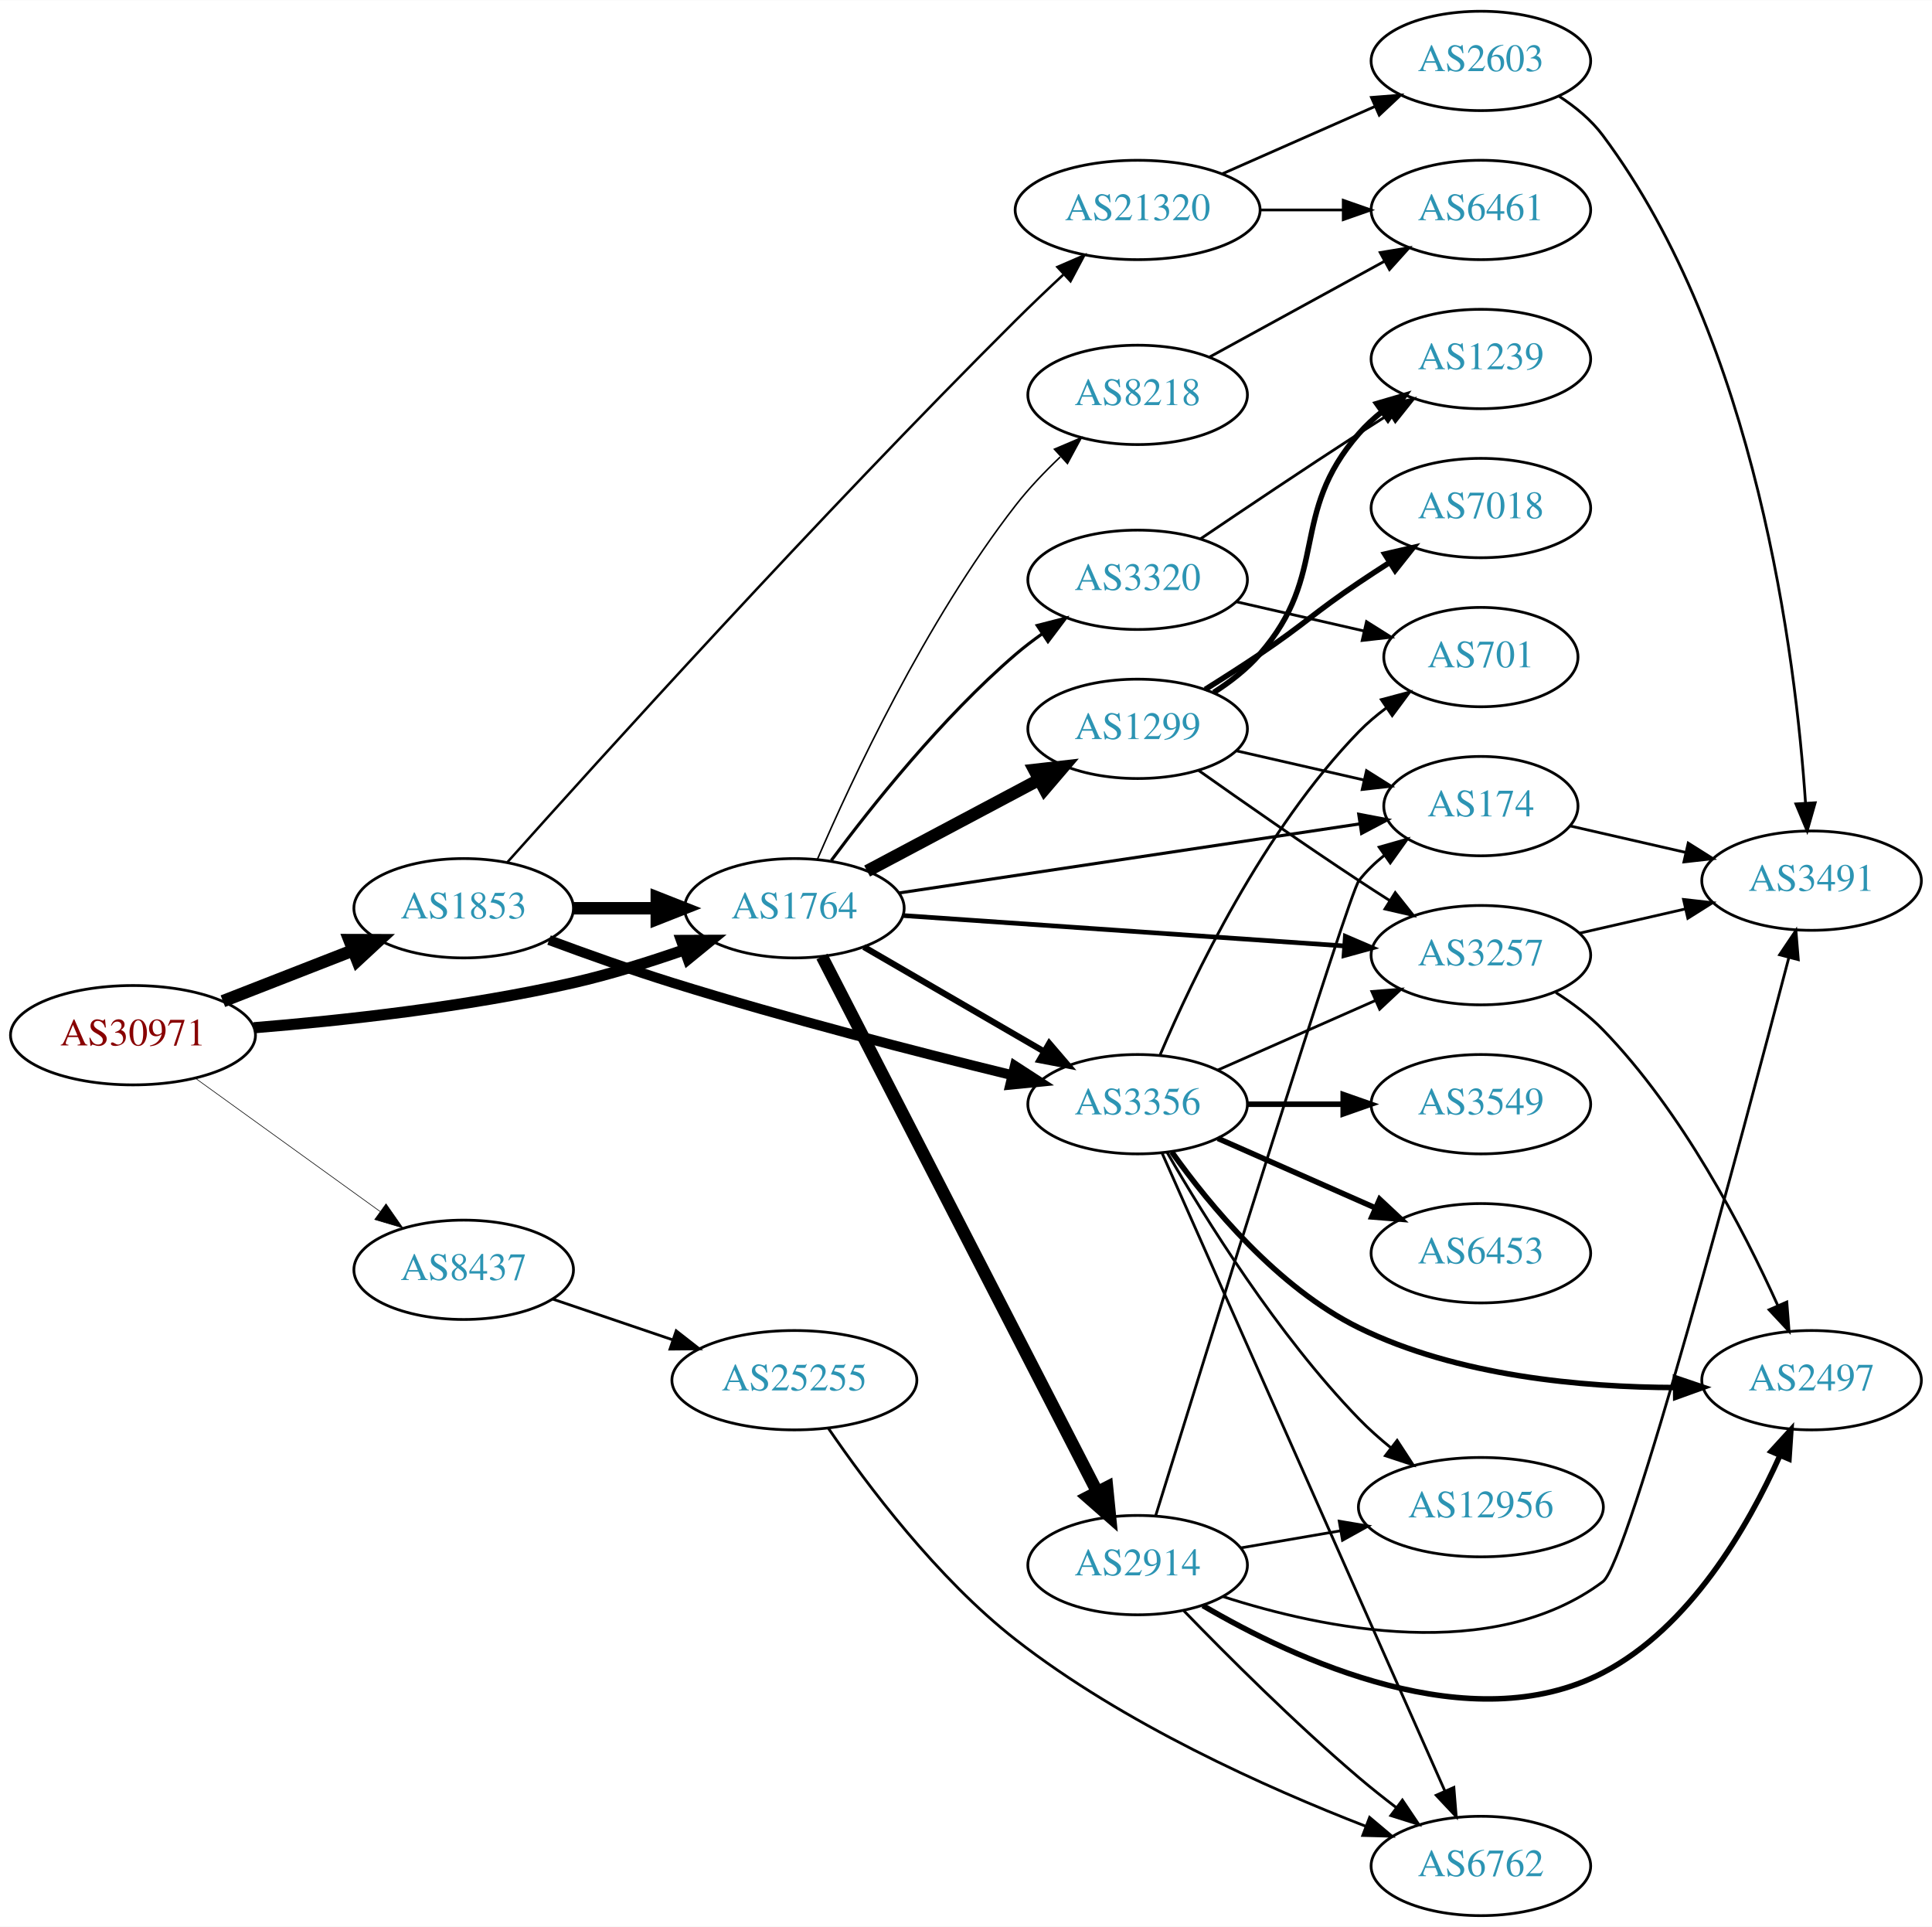
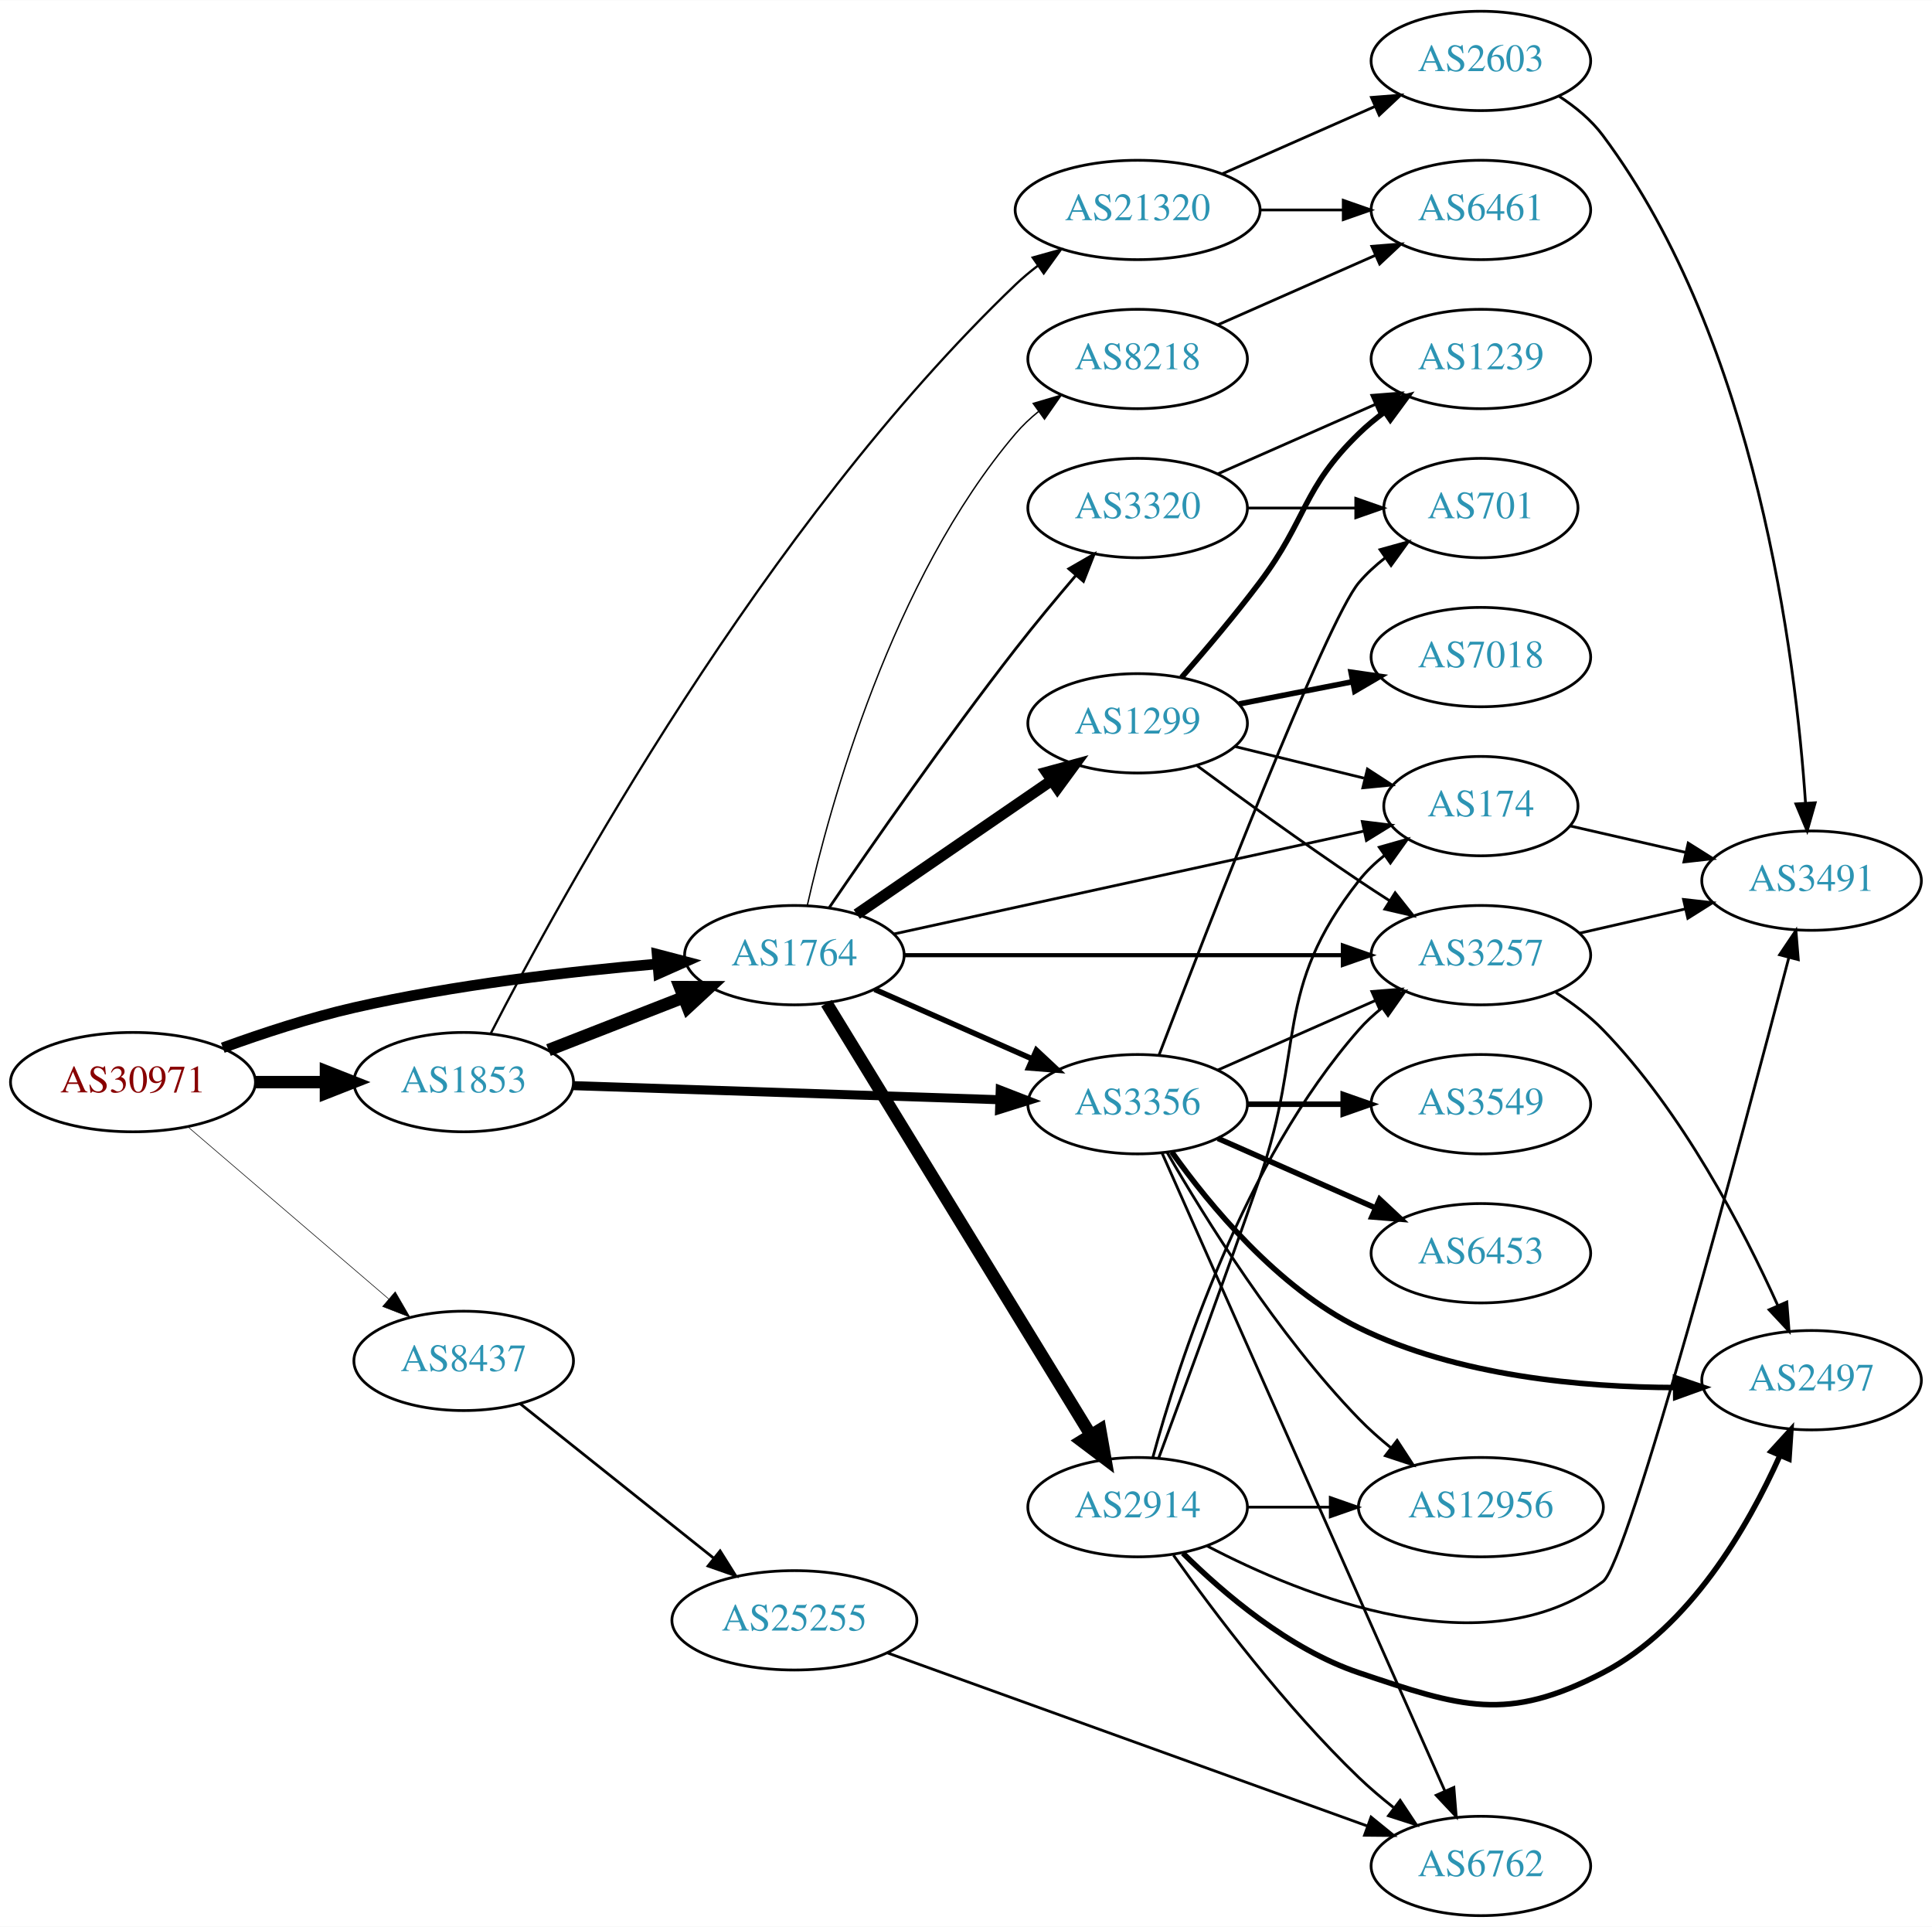
<svg xmlns="http://www.w3.org/2000/svg" xmlns:xlink="http://www.w3.org/1999/xlink" width="700pt" height="698pt" viewBox="0.00 0.00 700.15 698.00">
  <g id="graph0" class="graph" transform="scale(1 1) rotate(0) translate(4 694)">
    <polygon fill="white" stroke="none" points="-4,4 -4,-694 696.155,-694 696.155,4 -4,4" />
    <g id="node1" class="node">
      <g id="a_node1">
        <a xlink:href="/asn/30971" xlink:title="AS30971 ~ Jakob-Haringer-Strasse 8 [AT]">
-           <ellipse fill="#ffffff" stroke="black" cx="44.196" cy="-319" rx="44.393" ry="18" />
-           <text text-anchor="middle" x="44.196" y="-315.3" font-family="Times,serif" font-size="14.00" fill="#880000">AS30971</text>
+           <ellipse fill="#ffffff" stroke="black" cx="44.196" cy="-302" rx="44.393" ry="18" />
+           <text text-anchor="middle" x="44.196" y="-298.3" font-family="Times,serif" font-size="14.00" fill="#880000">AS30971</text>
        </a>
      </g>
    </g>
    <g id="node2" class="node">
      <g id="a_node2">
        <a xlink:href="/asn/1764" xlink:title="AS1764 ~ NEXTLAYER-AS [AT]">
-           <ellipse fill="#ffffff" stroke="black" cx="283.881" cy="-365" rx="39.794" ry="18" />
-           <text text-anchor="middle" x="283.881" y="-361.3" font-family="Times,serif" font-size="14.00" fill="#2c94b3">AS1764</text>
+           <ellipse fill="#ffffff" stroke="black" cx="283.881" cy="-348" rx="39.794" ry="18" />
+           <text text-anchor="middle" x="283.881" y="-344.3" font-family="Times,serif" font-size="14.00" fill="#2c94b3">AS1764</text>
        </a>
      </g>
    </g>
    <g id="edge1" class="edge">
-       <path fill="none" stroke="black" stroke-width="4.05" d="M87.989,-321.694C120.121,-324.302 165.046,-329.199 203.685,-338 216.985,-341.029 231.183,-345.469 243.831,-349.876" />
-       <polygon fill="black" stroke="black" stroke-width="4.05" points="242.986,-353.338 253.595,-353.377 245.377,-346.666 242.986,-353.338" />
+       <path fill="none" stroke="black" stroke-width="3.857" d="M76.741,-314.45C91.081,-319.667 108.387,-325.355 124.392,-329 160.685,-337.266 202.523,-342.089 234.097,-344.805" />
+       <polygon fill="black" stroke="black" stroke-width="3.857" points="234.136,-348.32 244.389,-345.648 234.707,-341.344 234.136,-348.32" />
    </g>
    <g id="node3" class="node">
      <g id="a_node3">
        <a xlink:href="/asn/1853" xlink:title="AS1853 ~ ACOnet Backbone [AT]">
-           <ellipse fill="#ffffff" stroke="black" cx="164.039" cy="-365" rx="39.794" ry="18" />
-           <text text-anchor="middle" x="164.039" y="-361.3" font-family="Times,serif" font-size="14.00" fill="#2c94b3">AS1853</text>
+           <ellipse fill="#ffffff" stroke="black" cx="164.039" cy="-302" rx="39.794" ry="18" />
+           <text text-anchor="middle" x="164.039" y="-298.3" font-family="Times,serif" font-size="14.00" fill="#2c94b3">AS1853</text>
        </a>
      </g>
    </g>
    <g id="edge2" class="edge">
-       <path fill="none" stroke="black" stroke-width="4.5" d="M76.776,-331.327C91.205,-336.96 108.444,-343.689 123.706,-349.646" />
-       <polygon fill="black" stroke="black" stroke-width="4.5" points="122.652,-353.462 133.399,-353.43 125.516,-346.126 122.652,-353.462" />
+       <path fill="none" stroke="black" stroke-width="4.5" d="M88.407,-302C96.72,-302 105.482,-302 113.965,-302" />
+       <polygon fill="black" stroke="black" stroke-width="4.5" points="114.123,-305.938 124.123,-302 114.123,-298.063 114.123,-305.938" />
    </g>
    <g id="node4" class="node">
      <g id="a_node4">
        <a xlink:href="/asn/8437" xlink:title="AS8437 ~ Hutchison Drei Austria GmbH [AT]">
-           <ellipse fill="#ffffff" stroke="black" cx="164.039" cy="-234" rx="39.794" ry="18" />
-           <text text-anchor="middle" x="164.039" y="-230.3" font-family="Times,serif" font-size="14.00" fill="#2c94b3">AS8437</text>
+           <ellipse fill="#ffffff" stroke="black" cx="164.039" cy="-201" rx="39.794" ry="18" />
+           <text text-anchor="middle" x="164.039" y="-197.3" font-family="Times,serif" font-size="14.00" fill="#2c94b3">AS8437</text>
        </a>
      </g>
    </g>
    <g id="edge3" class="edge">
-       <path fill="none" stroke="black" stroke-width="0.225" d="M66.81,-303.41C85.615,-289.846 113.032,-270.07 133.795,-255.094" />
-       <polygon fill="black" stroke="black" stroke-width="0.225" points="135.895,-257.894 141.958,-249.205 131.8,-252.217 135.895,-257.894" />
+       <path fill="none" stroke="black" stroke-width="0.214" d="M64.129,-285.773C83.831,-268.887 114.826,-242.322 136.864,-223.434" />
+       <polygon fill="black" stroke="black" stroke-width="0.214" points="139.226,-226.019 144.541,-216.854 134.67,-220.704 139.226,-226.019" />
    </g>
    <g id="node5" class="node">
      <g id="a_node5">
-         <a xlink:href="/asn/8218" xlink:title="AS8218 ~ legacy Neotelecoms [FR]">
-           <ellipse fill="#ffffff" stroke="black" cx="408.273" cy="-551" rx="39.794" ry="18" />
-           <text text-anchor="middle" x="408.273" y="-547.3" font-family="Times,serif" font-size="14.00" fill="#2c94b3">AS8218</text>
+         <a xlink:href="/asn/2914" xlink:title="AS2914 ~ NTT America, Inc. [US]">
+           <ellipse fill="#ffffff" stroke="black" cx="408.273" cy="-148" rx="39.794" ry="18" />
+           <text text-anchor="middle" x="408.273" y="-144.3" font-family="Times,serif" font-size="14.00" fill="#2c94b3">AS2914</text>
        </a>
      </g>
    </g>
    <g id="edge4" class="edge">
-       <path fill="none" stroke="black" stroke-width="0.562" d="M292.226,-382.74C304.566,-411.385 331.352,-468.87 364.077,-511 368.819,-517.104 374.529,-523.093 380.221,-528.501" />
-       <polygon fill="black" stroke="black" stroke-width="0.562" points="378.128,-531.329 387.879,-535.473 382.841,-526.153 378.128,-531.329" />
+       <path fill="none" stroke="black" stroke-width="4.5" d="M295.529,-330.601C317.048,-295.436 365.826,-215.729 391.224,-174.226" />
+       <polygon fill="black" stroke="black" stroke-width="4.5" points="394.702,-176.086 396.563,-165.501 387.985,-171.975 394.702,-176.086" />
    </g>
    <g id="node6" class="node">
      <g id="a_node6">
+         <a xlink:href="/asn/3257" xlink:title="AS3257 ~ GTT [DE]">
+           <ellipse fill="#ffffff" stroke="black" cx="532.666" cy="-348" rx="39.794" ry="18" />
+           <text text-anchor="middle" x="532.666" y="-344.3" font-family="Times,serif" font-size="14.00" fill="#2c94b3">AS3257</text>
+         </a>
+       </g>
+     </g>
+     <g id="edge5" class="edge">
+       <path fill="none" stroke="black" stroke-width="1.5" d="M323.713,-348C366.619,-348 435.807,-348 482.473,-348" />
+       <polygon fill="black" stroke="black" stroke-width="1.5" points="482.653,-351.5 492.653,-348 482.653,-344.5 482.653,-351.5" />
+     </g>
+     <g id="node7" class="node">
+       <g id="a_node7">
+         <a xlink:href="/asn/3320" xlink:title="AS3320 ~ DTAG [DE]">
+           <ellipse fill="#ffffff" stroke="black" cx="408.273" cy="-510" rx="39.794" ry="18" />
+           <text text-anchor="middle" x="408.273" y="-506.3" font-family="Times,serif" font-size="14.00" fill="#2c94b3">AS3320</text>
+         </a>
+       </g>
+     </g>
+     <g id="edge6" class="edge">
+       <path fill="none" stroke="black" d="M296.527,-365.245C311.602,-387.349 338.928,-426.677 364.077,-459 370.989,-467.883 378.864,-477.356 385.981,-485.698" />
+       <polygon fill="black" stroke="black" points="383.34,-487.994 392.516,-493.291 388.646,-483.429 383.34,-487.994" />
+     </g>
+     <g id="node8" class="node">
+       <g id="a_node8">
+         <a xlink:href="/asn/3356" xlink:title="AS3356 ~ Level 3 Parent, LLC [US]">
+           <ellipse fill="#ffffff" stroke="black" cx="408.273" cy="-294" rx="39.794" ry="18" />
+           <text text-anchor="middle" x="408.273" y="-290.3" font-family="Times,serif" font-size="14.00" fill="#2c94b3">AS3356</text>
+         </a>
+       </g>
+     </g>
+     <g id="edge7" class="edge">
+       <path fill="none" stroke="black" stroke-width="2" d="M312.96,-335.611C329.908,-328.134 351.706,-318.517 370.075,-310.412" />
+       <polygon fill="black" stroke="black" stroke-width="2" points="371.589,-313.57 379.325,-306.331 368.763,-307.166 371.589,-313.57" />
+     </g>
+     <g id="node9" class="node">
+       <g id="a_node9">
        <a xlink:href="/asn/174" xlink:title="AS174 ~ Cogent Communications [US]">
          <ellipse fill="#ffffff" stroke="black" cx="532.666" cy="-402" rx="35.194" ry="18" />
          <text text-anchor="middle" x="532.666" y="-398.3" font-family="Times,serif" font-size="14.00" fill="#2c94b3">AS174</text>
        </a>
      </g>
    </g>
-     <g id="edge5" class="edge">
-       <path fill="none" stroke="black" stroke-width="1.125" d="M321.827,-370.539C366.549,-377.244 441.716,-388.514 488.902,-395.589" />
-       <polygon fill="black" stroke="black" stroke-width="1.125" points="488.405,-399.053 498.814,-397.075 489.443,-392.13 488.405,-399.053" />
-     </g>
-     <g id="node7" class="node">
-       <g id="a_node7">
-         <a xlink:href="/asn/2914" xlink:title="AS2914 ~ NTT America, Inc. [US]">
-           <ellipse fill="#ffffff" stroke="black" cx="408.273" cy="-127" rx="39.794" ry="18" />
-           <text text-anchor="middle" x="408.273" y="-123.3" font-family="Times,serif" font-size="14.00" fill="#2c94b3">AS2914</text>
-         </a>
-       </g>
-     </g>
-     <g id="edge6" class="edge">
-       <path fill="none" stroke="black" stroke-width="4.5" d="M293.881,-347.499C315.1,-306.237 368.367,-202.655 393.605,-153.58" />
-       <polygon fill="black" stroke="black" stroke-width="4.5" points="397.189,-155.22 398.26,-144.526 390.185,-151.619 397.189,-155.22" />
-     </g>
-     <g id="node8" class="node">
-       <g id="a_node8">
-         <a xlink:href="/asn/3257" xlink:title="AS3257 ~ GTT [DE]">
-           <ellipse fill="#ffffff" stroke="black" cx="532.666" cy="-348" rx="39.794" ry="18" />
-           <text text-anchor="middle" x="532.666" y="-344.3" font-family="Times,serif" font-size="14.00" fill="#2c94b3">AS3257</text>
-         </a>
-       </g>
-     </g>
-     <g id="edge7" class="edge">
-       <path fill="none" stroke="black" stroke-width="1.688" d="M323.17,-362.362C366.217,-359.397 436.204,-354.576 483.071,-351.347" />
-       <polygon fill="black" stroke="black" stroke-width="1.688" points="483.551,-354.823 493.286,-350.644 483.069,-347.839 483.551,-354.823" />
-     </g>
-     <g id="node9" class="node">
-       <g id="a_node9">
-         <a xlink:href="/asn/3356" xlink:title="AS3356 ~ Level 3 Parent, LLC [US]">
-           <ellipse fill="#ffffff" stroke="black" cx="408.273" cy="-294" rx="39.794" ry="18" />
-           <text text-anchor="middle" x="408.273" y="-290.3" font-family="Times,serif" font-size="14.00" fill="#2c94b3">AS3356</text>
-         </a>
-       </g>
-     </g>
    <g id="edge8" class="edge">
-       <path fill="none" stroke="black" stroke-width="2.25" d="M309.062,-350.973C327.753,-340.13 353.823,-325.006 374.407,-313.066" />
-       <polygon fill="black" stroke="black" stroke-width="2.25" points="376.249,-316.044 383.143,-307.998 372.737,-309.989 376.249,-316.044" />
+       <path fill="none" stroke="black" d="M319.977,-355.68C364.856,-365.5 442.46,-382.481 490.205,-392.928" />
+       <polygon fill="black" stroke="black" points="489.69,-396.398 500.207,-395.117 491.187,-389.56 489.69,-396.398" />
    </g>
    <g id="node10" class="node">
      <g id="a_node10">
        <a xlink:href="/asn/1299" xlink:title="AS1299 ~ Telia Carrier [EU]">
-           <ellipse fill="#ffffff" stroke="black" cx="408.273" cy="-430" rx="39.794" ry="18" />
-           <text text-anchor="middle" x="408.273" y="-426.3" font-family="Times,serif" font-size="14.00" fill="#2c94b3">AS1299</text>
+           <ellipse fill="#ffffff" stroke="black" cx="408.273" cy="-432" rx="39.794" ry="18" />
+           <text text-anchor="middle" x="408.273" y="-428.3" font-family="Times,serif" font-size="14.00" fill="#2c94b3">AS1299</text>
        </a>
      </g>
    </g>
    <g id="edge9" class="edge">
-       <path fill="none" stroke="black" stroke-width="4.5" d="M310.241,-378.468C328.254,-388.034 352.662,-400.997 372.492,-411.528" />
-       <polygon fill="black" stroke="black" stroke-width="4.5" points="370.846,-415.113 381.525,-416.326 374.54,-408.158 370.846,-415.113" />
+       <path fill="none" stroke="black" stroke-width="4" d="M306.481,-362.824C326.11,-376.296 355.264,-396.305 377.175,-411.343" />
+       <polygon fill="black" stroke="black" stroke-width="4" points="375.253,-414.269 385.478,-417.041 379.214,-408.497 375.253,-414.269" />
    </g>
    <g id="node11" class="node">
      <g id="a_node11">
-         <a xlink:href="/asn/3320" xlink:title="AS3320 ~ DTAG [DE]">
-           <ellipse fill="#ffffff" stroke="black" cx="408.273" cy="-484" rx="39.794" ry="18" />
-           <text text-anchor="middle" x="408.273" y="-480.3" font-family="Times,serif" font-size="14.00" fill="#2c94b3">AS3320</text>
+         <a xlink:href="/asn/8218" xlink:title="AS8218 ~ legacy Neotelecoms [FR]">
+           <ellipse fill="#ffffff" stroke="black" cx="408.273" cy="-564" rx="39.794" ry="18" />
+           <text text-anchor="middle" x="408.273" y="-560.3" font-family="Times,serif" font-size="14.00" fill="#2c94b3">AS8218</text>
        </a>
      </g>
    </g>
    <g id="edge10" class="edge">
-       <path fill="none" stroke="black" stroke-width="1.125" d="M297.258,-382.315C311.806,-401.91 337.372,-434.076 364.077,-457 367.087,-459.583 370.367,-462.09 373.731,-464.467" />
-       <polygon fill="black" stroke="black" stroke-width="1.125" points="371.897,-467.451 382.16,-470.082 375.778,-461.625 371.897,-467.451" />
-     </g>
-     <g id="edge33" class="edge">
-       <path fill="none" stroke="black" stroke-width="4.5" d="M203.951,-365C213.505,-365 223.854,-365 233.817,-365" />
-       <polygon fill="black" stroke="black" stroke-width="4.5" points="234.009,-368.938 244.009,-365 234.009,-361.063 234.009,-368.938" />
+       <path fill="none" stroke="black" stroke-width="0.5" d="M288.575,-366.075C296.715,-402.148 319.148,-484.14 364.077,-537 366.511,-539.864 369.328,-542.521 372.333,-544.961" />
+       <polygon fill="black" stroke="black" stroke-width="0.5" points="370.432,-547.905 380.593,-550.906 374.521,-542.224 370.432,-547.905" />
    </g>
    <g id="edge35" class="edge">
-       <path fill="none" stroke="black" stroke-width="3.6" d="M194.975,-353.472C208.53,-348.434 224.817,-342.63 239.685,-338 280.94,-325.152 328.66,-312.87 362.603,-304.563" />
-       <polygon fill="black" stroke="black" stroke-width="3.6" points="363.781,-307.878 372.672,-302.116 362.128,-301.076 363.781,-307.878" />
+       <path fill="none" stroke="black" stroke-width="4.5" d="M194.775,-313.608C209.569,-319.382 227.646,-326.439 243.568,-332.654" />
+       <polygon fill="black" stroke="black" stroke-width="4.5" points="242.407,-336.428 253.154,-336.396 245.27,-329.092 242.407,-336.428" />
+     </g>
+     <g id="edge36" class="edge">
+       <path fill="none" stroke="black" stroke-width="3.273" d="M203.689,-300.724C245.574,-299.34 312.518,-297.129 358.115,-295.624" />
+       <polygon fill="black" stroke="black" stroke-width="3.273" points="358.48,-299.113 368.359,-295.285 358.249,-292.117 358.48,-299.113" />
    </g>
    <g id="node22" class="node">
      <g id="a_node22">
        <a xlink:href="/asn/21320" xlink:title="AS21320 ~ GEANT Vereniging [EU]">
          <ellipse fill="#ffffff" stroke="black" cx="408.273" cy="-618" rx="44.393" ry="18" />
          <text text-anchor="middle" x="408.273" y="-614.3" font-family="Times,serif" font-size="14.00" fill="#2c94b3">AS21320</text>
        </a>
      </g>
    </g>
    <g id="edge34" class="edge">
-       <path fill="none" stroke="black" stroke-width="0.9" d="M179.876,-381.683C212.425,-418.098 292.878,-507.122 364.077,-578 369.555,-583.453 375.566,-589.175 381.317,-594.531" />
-       <polygon fill="black" stroke="black" stroke-width="0.9" points="379.201,-597.341 388.924,-601.549 383.947,-592.196 379.201,-597.341" />
+       <path fill="none" stroke="black" stroke-width="0.818" d="M173.927,-319.78C198.698,-368.023 272.725,-503.622 364.077,-591 366.582,-593.395 369.332,-595.69 372.193,-597.859" />
+       <polygon fill="black" stroke="black" stroke-width="0.818" points="370.239,-600.763 380.442,-603.616 374.245,-595.023 370.239,-600.763" />
    </g>
    <g id="node24" class="node">
      <g id="a_node24">
        <a xlink:href="/asn/25255" xlink:title="AS25255 ~ ==&gt; TELE2 AUSTRIA &lt;== [AT]">
-           <ellipse fill="#ffffff" stroke="black" cx="283.881" cy="-194" rx="44.393" ry="18" />
-           <text text-anchor="middle" x="283.881" y="-190.3" font-family="Times,serif" font-size="14.00" fill="#2c94b3">AS25255</text>
-         </a>
-       </g>
-     </g>
-     <g id="edge39" class="edge">
-       <path fill="none" stroke="black" d="M196.309,-223.386C209.605,-218.872 225.331,-213.535 239.707,-208.655" />
-       <polygon fill="black" stroke="black" points="241.054,-211.894 249.398,-205.365 238.804,-205.265 241.054,-211.894" />
+           <ellipse fill="#ffffff" stroke="black" cx="283.881" cy="-107" rx="44.393" ry="18" />
+           <text text-anchor="middle" x="283.881" y="-103.3" font-family="Times,serif" font-size="14.00" fill="#2c94b3">AS25255</text>
+         </a>
+       </g>
+     </g>
+     <g id="edge40" class="edge">
+       <path fill="none" stroke="black" d="M184.498,-185.478C203.627,-170.219 233.026,-146.768 254.708,-129.473" />
+       <polygon fill="black" stroke="black" points="256.967,-132.148 262.602,-123.176 252.602,-126.676 256.967,-132.148" />
+     </g>
+     <g id="edge16" class="edge">
+       <path fill="none" stroke="black" d="M413.729,-165.834C422.872,-199.479 446.506,-273.226 488.469,-321 490.95,-323.824 493.797,-326.454 496.821,-328.878" />
+       <polygon fill="black" stroke="black" points="494.937,-331.833 505.109,-334.8 499.007,-326.138 494.937,-331.833" />
+     </g>
+     <g id="edge14" class="edge">
+       <path fill="none" stroke="black" d="M415.86,-165.69C424.46,-188.887 439.897,-230.883 452.469,-267 469.103,-314.784 457.171,-335.246 488.469,-375 491.116,-378.361 494.305,-381.417 497.736,-384.161" />
+       <polygon fill="black" stroke="black" points="495.849,-387.113 506.043,-390 499.874,-381.386 495.849,-387.113" />
    </g>
    <g id="node12" class="node">
      <g id="a_node12">
-         <a xlink:href="/asn/6461" xlink:title="AS6461 ~ ZAYO-6461 [US]">
-           <ellipse fill="#ffffff" stroke="black" cx="532.666" cy="-618" rx="39.794" ry="18" />
-           <text text-anchor="middle" x="532.666" y="-614.3" font-family="Times,serif" font-size="14.00" fill="#2c94b3">AS6461</text>
+         <a xlink:href="/asn/12956" xlink:title="AS12956 ~ TELXIUS [ES]">
+           <ellipse fill="#ffffff" stroke="black" cx="532.666" cy="-148" rx="44.393" ry="18" />
+           <text text-anchor="middle" x="532.666" y="-144.3" font-family="Times,serif" font-size="14.00" fill="#2c94b3">AS12956</text>
        </a>
      </g>
    </g>
    <g id="edge11" class="edge">
-       <path fill="none" stroke="black" d="M434.337,-564.72C452.652,-574.747 477.696,-588.456 497.792,-599.457" />
-       <polygon fill="black" stroke="black" points="496.183,-602.566 506.636,-604.298 499.545,-596.426 496.183,-602.566" />
+       <path fill="none" stroke="black" d="M447.999,-148C457.459,-148 467.751,-148 477.777,-148" />
+       <polygon fill="black" stroke="black" points="478.084,-151.5 488.084,-148 478.084,-144.5 478.084,-151.5" />
    </g>
    <g id="node13" class="node">
      <g id="a_node13">
+         <a xlink:href="/asn/2497" xlink:title="AS2497 ~ Internet Initiative Japan Inc. [JP]">
+           <ellipse fill="#ffffff" stroke="black" cx="652.508" cy="-194" rx="39.794" ry="18" />
+           <text text-anchor="middle" x="652.508" y="-190.3" font-family="Times,serif" font-size="14.00" fill="#2c94b3">AS2497</text>
+         </a>
+       </g>
+     </g>
+     <g id="edge12" class="edge">
+       <path fill="none" stroke="black" stroke-width="2" d="M424.693,-131.328C439.439,-116.716 463.125,-96.516 488.469,-88 525.709,-75.486 541.991,-69.907 576.862,-88 608.433,-104.381 629.47,-140.928 640.949,-166.504" />
+       <polygon fill="black" stroke="black" stroke-width="2" points="637.873,-168.212 645.017,-176.036 644.311,-165.464 637.873,-168.212" />
+     </g>
+     <g id="node14" class="node">
+       <g id="a_node14">
        <a xlink:href="/asn/3491" xlink:title="AS3491 ~ PCCW Global, Inc. [US]">
          <ellipse fill="#ffffff" stroke="black" cx="652.508" cy="-375" rx="39.794" ry="18" />
          <text text-anchor="middle" x="652.508" y="-371.3" font-family="Times,serif" font-size="14.00" fill="#2c94b3">AS3491</text>
        </a>
      </g>
    </g>
-     <g id="edge12" class="edge">
-       <path fill="none" stroke="black" d="M564.936,-394.835C577.775,-391.894 592.88,-388.433 606.847,-385.233" />
-       <polygon fill="black" stroke="black" points="607.802,-388.605 616.768,-382.96 606.239,-381.781 607.802,-388.605" />
-     </g>
-     <g id="edge22" class="edge">
-       <path fill="none" stroke="black" d="M414.791,-144.842C432.157,-200.927 484.769,-370.238 488.469,-375 491.095,-378.378 494.27,-381.444 497.694,-384.194" />
-       <polygon fill="black" stroke="black" points="495.802,-387.142 505.993,-390.039 499.832,-381.419 495.802,-387.142" />
-     </g>
-     <g id="edge23" class="edge">
-       <path fill="none" stroke="black" d="M439.249,-115.589C475.618,-103.868 537.003,-91.17 576.862,-121 586.164,-127.962 627.356,-282.447 644.246,-347.023" />
+     <g id="edge13" class="edge">
+       <path fill="none" stroke="black" d="M433.293,-134.023C468.427,-115.623 534.274,-89.127 576.862,-121 586.164,-127.962 627.356,-282.447 644.246,-347.023" />
      <polygon fill="black" stroke="black" points="640.92,-348.138 646.831,-356.93 647.693,-346.371 640.92,-348.138" />
    </g>
-     <g id="node14" class="node">
-       <g id="a_node14">
-         <a xlink:href="/asn/2497" xlink:title="AS2497 ~ Internet Initiative Japan Inc. [JP]">
-           <ellipse fill="#ffffff" stroke="black" cx="652.508" cy="-194" rx="39.794" ry="18" />
-           <text text-anchor="middle" x="652.508" y="-190.3" font-family="Times,serif" font-size="14.00" fill="#2c94b3">AS2497</text>
-         </a>
-       </g>
-     </g>
-     <g id="edge19" class="edge">
-       <path fill="none" stroke="black" stroke-width="2" d="M431.917,-112.344C465.317,-92.74 529.001,-63.167 576.862,-88 608.433,-104.381 629.47,-140.928 640.949,-166.504" />
-       <polygon fill="black" stroke="black" stroke-width="2" points="637.873,-168.212 645.017,-176.036 644.311,-165.464 637.873,-168.212" />
-     </g>
-     <g id="node17" class="node">
-       <g id="a_node17">
-         <a xlink:href="/asn/12956" xlink:title="AS12956 ~ TELXIUS [ES]">
-           <ellipse fill="#ffffff" stroke="black" cx="532.666" cy="-148" rx="44.393" ry="18" />
-           <text text-anchor="middle" x="532.666" y="-144.3" font-family="Times,serif" font-size="14.00" fill="#2c94b3">AS12956</text>
-         </a>
-       </g>
-     </g>
-     <g id="edge20" class="edge">
-       <path fill="none" stroke="black" d="M445.664,-133.244C457.004,-135.19 469.713,-137.37 481.808,-139.446" />
-       <polygon fill="black" stroke="black" points="481.334,-142.915 491.782,-141.157 482.518,-136.016 481.334,-142.915" />
-     </g>
-     <g id="node18" class="node">
-       <g id="a_node18">
+     <g id="node15" class="node">
+       <g id="a_node15">
        <a xlink:href="/asn/6762" xlink:title="AS6762 ~ TELECOM ITALIA SPARKLE S.p.A. [IT]">
          <ellipse fill="#ffffff" stroke="black" cx="532.666" cy="-18" rx="39.794" ry="18" />
          <text text-anchor="middle" x="532.666" y="-14.3" font-family="Times,serif" font-size="14.00" fill="#2c94b3">AS6762</text>
        </a>
      </g>
    </g>
-     <g id="edge21" class="edge">
-       <path fill="none" stroke="black" d="M425.055,-110.414C440.626,-94.355 465.383,-69.623 488.469,-50 492.736,-46.373 497.376,-42.689 501.979,-39.173" />
-       <polygon fill="black" stroke="black" points="504.223,-41.866 510.137,-33.075 500.032,-36.259 504.223,-41.866" />
-     </g>
-     <g id="edge14" class="edge">
+     <g id="edge15" class="edge">
+       <path fill="none" stroke="black" d="M421.251,-130.603C435.818,-110.099 461.784,-75.585 488.469,-50 492.328,-46.3 496.623,-42.654 500.965,-39.222" />
+       <polygon fill="black" stroke="black" points="503.414,-41.759 509.272,-32.931 499.187,-36.179 503.414,-41.759" />
+     </g>
+     <g id="edge28" class="edge">
+       <path fill="none" stroke="black" d="M559.847,-334.452C565.859,-330.609 571.927,-326.071 576.862,-321 605.614,-291.453 627.755,-248.759 640.209,-221.192" />
+       <polygon fill="black" stroke="black" points="643.53,-222.335 644.354,-211.772 637.123,-219.516 643.53,-222.335" />
+     </g>
+     <g id="edge27" class="edge">
      <path fill="none" stroke="black" d="M568.385,-355.955C580.385,-358.704 594.006,-361.825 606.698,-364.733" />
      <polygon fill="black" stroke="black" points="606.101,-368.187 616.63,-367.009 607.664,-361.364 606.101,-368.187" />
    </g>
-     <g id="edge13" class="edge">
-       <path fill="none" stroke="black" d="M559.847,-334.452C565.859,-330.609 571.927,-326.071 576.862,-321 605.614,-291.453 627.755,-248.759 640.209,-221.192" />
-       <polygon fill="black" stroke="black" points="643.53,-222.335 644.354,-211.772 637.123,-219.516 643.53,-222.335" />
-     </g>
-     <g id="edge29" class="edge">
+     <g id="node16" class="node">
+       <g id="a_node16">
+         <a xlink:href="/asn/1239" xlink:title="AS1239 ~ Sprint [US]">
+           <ellipse fill="#ffffff" stroke="black" cx="532.666" cy="-564" rx="39.794" ry="18" />
+           <text text-anchor="middle" x="532.666" y="-560.3" font-family="Times,serif" font-size="14.00" fill="#2c94b3">AS1239</text>
+         </a>
+       </g>
+     </g>
+     <g id="edge17" class="edge">
+       <path fill="none" stroke="black" d="M437.353,-522.389C454.3,-529.866 476.098,-539.483 494.467,-547.588" />
+       <polygon fill="black" stroke="black" points="493.155,-550.834 503.717,-551.669 495.981,-544.43 493.155,-550.834" />
+     </g>
+     <g id="node17" class="node">
+       <g id="a_node17">
+         <a xlink:href="/asn/701" xlink:title="AS701 ~ UUNET [US]">
+           <ellipse fill="#ffffff" stroke="black" cx="532.666" cy="-510" rx="35.194" ry="18" />
+           <text text-anchor="middle" x="532.666" y="-506.3" font-family="Times,serif" font-size="14.00" fill="#2c94b3">AS701</text>
+         </a>
+       </g>
+     </g>
+     <g id="edge18" class="edge">
+       <path fill="none" stroke="black" d="M447.999,-510C460.488,-510 474.427,-510 487.291,-510" />
+       <polygon fill="black" stroke="black" points="487.328,-513.5 497.328,-510 487.328,-506.5 487.328,-513.5" />
+     </g>
+     <g id="edge22" class="edge">
      <path fill="none" stroke="black" d="M437.353,-306.389C454.3,-313.866 476.098,-323.483 494.467,-331.588" />
      <polygon fill="black" stroke="black" points="493.155,-334.834 503.717,-335.669 495.981,-328.43 493.155,-334.834" />
    </g>
-     <g id="edge24" class="edge">
+     <g id="edge23" class="edge">
+       <path fill="none" stroke="black" d="M418.99,-276.479C432.58,-252.91 458.938,-210.444 488.469,-180 492.033,-176.326 496.053,-172.758 500.169,-169.418" />
+       <polygon fill="black" stroke="black" points="502.317,-172.182 508.109,-163.31 498.049,-166.633 502.317,-172.182" />
+     </g>
+     <g id="edge19" class="edge">
      <path fill="none" stroke="black" stroke-width="2" d="M420.643,-276.685C434.267,-257.533 458.986,-227.473 488.469,-213 524.171,-195.474 569.402,-191.411 603.161,-191.34" />
      <polygon fill="black" stroke="black" stroke-width="2" points="603.214,-194.84 613.247,-191.435 603.281,-187.84 603.214,-194.84" />
    </g>
-     <g id="edge30" class="edge">
-       <path fill="none" stroke="black" d="M418.99,-276.479C432.58,-252.91 458.938,-210.444 488.469,-180 492.033,-176.326 496.053,-172.758 500.169,-169.418" />
-       <polygon fill="black" stroke="black" points="502.317,-172.182 508.109,-163.31 498.049,-166.633 502.317,-172.182" />
-     </g>
-     <g id="edge27" class="edge">
+     <g id="edge24" class="edge">
      <path fill="none" stroke="black" d="M417.116,-276.315C437.92,-229.4 494.625,-101.529 519.591,-45.229" />
      <polygon fill="black" stroke="black" points="522.876,-46.455 523.73,-35.895 516.477,-43.617 522.876,-46.455" />
+     </g>
+     <g id="edge25" class="edge">
+       <path fill="none" stroke="black" d="M416.044,-311.86C432.98,-356.268 476.661,-469.107 488.469,-483 491.24,-486.26 494.506,-489.252 497.981,-491.961" />
+       <polygon fill="black" stroke="black" points="496.125,-494.932 506.335,-497.761 500.117,-489.182 496.125,-494.932" />
+     </g>
+     <g id="node18" class="node">
+       <g id="a_node18">
+         <a xlink:href="/asn/6453" xlink:title="AS6453 ~ TATA COMMUNICATIONS (AMERICA) INC [US]">
+           <ellipse fill="#ffffff" stroke="black" cx="532.666" cy="-240" rx="39.794" ry="18" />
+           <text text-anchor="middle" x="532.666" y="-236.3" font-family="Times,serif" font-size="14.00" fill="#2c94b3">AS6453</text>
+         </a>
+       </g>
+     </g>
+     <g id="edge20" class="edge">
+       <path fill="none" stroke="black" stroke-width="2" d="M437.353,-281.611C454.3,-274.134 476.098,-264.517 494.467,-256.412" />
+       <polygon fill="black" stroke="black" stroke-width="2" points="495.981,-259.57 503.717,-252.331 493.155,-253.166 495.981,-259.57" />
    </g>
    <g id="node19" class="node">
      <g id="a_node19">
        <a xlink:href="/asn/3549" xlink:title="AS3549 ~ Level 3 Parent, LLC [US]">
          <ellipse fill="#ffffff" stroke="black" cx="532.666" cy="-294" rx="39.794" ry="18" />
          <text text-anchor="middle" x="532.666" y="-290.3" font-family="Times,serif" font-size="14.00" fill="#2c94b3">AS3549</text>
        </a>
      </g>
    </g>
-     <g id="edge25" class="edge">
+     <g id="edge21" class="edge">
      <path fill="none" stroke="black" stroke-width="2" d="M447.999,-294C458.937,-294 470.988,-294 482.454,-294" />
      <polygon fill="black" stroke="black" stroke-width="2" points="482.772,-297.5 492.772,-294 482.772,-290.5 482.772,-297.5" />
    </g>
+     <g id="edge26" class="edge">
+       <path fill="none" stroke="black" d="M564.936,-394.835C577.775,-391.894 592.88,-388.433 606.847,-385.233" />
+       <polygon fill="black" stroke="black" points="607.802,-388.605 616.768,-382.96 606.239,-381.781 607.802,-388.605" />
+     </g>
+     <g id="edge31" class="edge">
+       <path fill="none" stroke="black" d="M429.856,-416.624C445.69,-404.933 468.216,-388.597 488.469,-375 492.021,-372.615 495.773,-370.168 499.523,-367.766" />
+       <polygon fill="black" stroke="black" points="501.591,-370.6 508.172,-362.298 497.85,-364.683 501.591,-370.6" />
+     </g>
+     <g id="edge32" class="edge">
+       <path fill="none" stroke="black" d="M443.692,-423.563C458.169,-420.015 475.136,-415.856 490.286,-412.143" />
+       <polygon fill="black" stroke="black" points="491.553,-415.436 500.432,-409.656 489.886,-408.637 491.553,-415.436" />
+     </g>
+     <g id="edge29" class="edge">
+       <path fill="none" stroke="black" stroke-width="2" d="M424.171,-448.601C432.737,-458.385 443.536,-471.135 452.469,-483 469.819,-506.043 467.776,-516.906 488.469,-537 491.315,-539.763 494.488,-542.386 497.789,-544.834" />
+       <polygon fill="black" stroke="black" stroke-width="2" points="495.905,-547.786 506.136,-550.538 499.854,-542.006 495.905,-547.786" />
+     </g>
    <g id="node20" class="node">
      <g id="a_node20">
-         <a xlink:href="/asn/6453" xlink:title="AS6453 ~ TATA COMMUNICATIONS (AMERICA) INC [US]">
-           <ellipse fill="#ffffff" stroke="black" cx="532.666" cy="-240" rx="39.794" ry="18" />
-           <text text-anchor="middle" x="532.666" y="-236.3" font-family="Times,serif" font-size="14.00" fill="#2c94b3">AS6453</text>
-         </a>
-       </g>
-     </g>
-     <g id="edge26" class="edge">
-       <path fill="none" stroke="black" stroke-width="2" d="M437.353,-281.611C454.3,-274.134 476.098,-264.517 494.467,-256.412" />
-       <polygon fill="black" stroke="black" stroke-width="2" points="495.981,-259.57 503.717,-252.331 493.155,-253.166 495.981,-259.57" />
+         <a xlink:href="/asn/7018" xlink:title="AS7018 ~ AT&amp;T Services, Inc. [US]">
+           <ellipse fill="#ffffff" stroke="black" cx="532.666" cy="-456" rx="39.794" ry="18" />
+           <text text-anchor="middle" x="532.666" y="-452.3" font-family="Times,serif" font-size="14.00" fill="#2c94b3">AS7018</text>
+         </a>
+       </g>
+     </g>
+     <g id="edge30" class="edge">
+       <path fill="none" stroke="black" stroke-width="2" d="M445.003,-439.006C457.823,-441.52 472.457,-444.39 486.004,-447.046" />
+       <polygon fill="black" stroke="black" stroke-width="2" points="485.616,-450.537 496.103,-449.026 486.963,-443.668 485.616,-450.537" />
    </g>
    <g id="node21" class="node">
      <g id="a_node21">
-         <a xlink:href="/asn/701" xlink:title="AS701 ~ UUNET [US]">
-           <ellipse fill="#ffffff" stroke="black" cx="532.666" cy="-456" rx="35.194" ry="18" />
-           <text text-anchor="middle" x="532.666" y="-452.3" font-family="Times,serif" font-size="14.00" fill="#2c94b3">AS701</text>
-         </a>
-       </g>
-     </g>
-     <g id="edge28" class="edge">
-       <path fill="none" stroke="black" d="M416.464,-311.975C428.231,-339.682 453.805,-393.348 488.469,-429 491.452,-432.067 494.849,-434.94 498.399,-437.581" />
-       <polygon fill="black" stroke="black" points="496.594,-440.586 506.833,-443.308 500.526,-434.795 496.594,-440.586" />
-     </g>
-     <g id="edge17" class="edge">
-       <path fill="none" stroke="black" d="M444.019,-422.051C458.374,-418.767 475.134,-414.933 490.131,-411.502" />
-       <polygon fill="black" stroke="black" points="491.214,-414.845 500.181,-409.203 489.653,-408.021 491.214,-414.845" />
-     </g>
-     <g id="edge18" class="edge">
-       <path fill="none" stroke="black" d="M430.26,-415.013C446.114,-403.793 468.483,-388.175 488.469,-375 492.041,-372.645 495.806,-370.216 499.562,-367.826" />
-       <polygon fill="black" stroke="black" points="501.626,-370.662 508.219,-362.368 497.893,-364.74 501.626,-370.662" />
-     </g>
-     <g id="node15" class="node">
-       <g id="a_node15">
-         <a xlink:href="/asn/7018" xlink:title="AS7018 ~ AT&amp;T Services, Inc. [US]">
-           <ellipse fill="#ffffff" stroke="black" cx="532.666" cy="-510" rx="39.794" ry="18" />
-           <text text-anchor="middle" x="532.666" y="-506.3" font-family="Times,serif" font-size="14.00" fill="#2c94b3">AS7018</text>
-         </a>
-       </g>
-     </g>
-     <g id="edge15" class="edge">
-       <path fill="none" stroke="black" stroke-width="2" d="M432.771,-444.291C439.213,-448.316 446.158,-452.755 452.469,-457 468.847,-468.014 472.092,-471.986 488.469,-483 492.019,-485.388 495.77,-487.837 499.519,-490.239" />
-       <polygon fill="black" stroke="black" stroke-width="2" points="497.845,-493.322 508.168,-495.709 501.587,-487.406 497.845,-493.322" />
-     </g>
-     <g id="node16" class="node">
-       <g id="a_node16">
-         <a xlink:href="/asn/1239" xlink:title="AS1239 ~ Sprint [US]">
-           <ellipse fill="#ffffff" stroke="black" cx="532.666" cy="-564" rx="39.794" ry="18" />
-           <text text-anchor="middle" x="532.666" y="-560.3" font-family="Times,serif" font-size="14.00" fill="#2c94b3">AS1239</text>
-         </a>
-       </g>
-     </g>
-     <g id="edge16" class="edge">
-       <path fill="none" stroke="black" stroke-width="2" d="M435.855,-443.179C441.855,-447.034 447.818,-451.669 452.469,-457 478.105,-486.377 462.833,-507.623 488.469,-537 490.941,-539.832 493.782,-542.468 496.802,-544.894" />
-       <polygon fill="black" stroke="black" stroke-width="2" points="494.915,-547.848 505.084,-550.821 498.989,-542.155 494.915,-547.848" />
-     </g>
-     <g id="edge32" class="edge">
-       <path fill="none" stroke="black" d="M431.002,-498.806C446.848,-509.538 468.883,-524.329 488.469,-537 492.061,-539.324 495.838,-541.733 499.602,-544.114" />
-       <polygon fill="black" stroke="black" points="497.938,-547.201 508.267,-549.559 501.663,-541.275 497.938,-547.201" />
-     </g>
-     <g id="edge31" class="edge">
-       <path fill="none" stroke="black" d="M444.019,-476.051C458.374,-472.767 475.134,-468.933 490.131,-465.502" />
-       <polygon fill="black" stroke="black" points="491.214,-468.845 500.181,-463.203 489.653,-462.021 491.214,-468.845" />
+         <a xlink:href="/asn/6461" xlink:title="AS6461 ~ Zayo Bandwidth [US]">
+           <ellipse fill="#ffffff" stroke="black" cx="532.666" cy="-618" rx="39.794" ry="18" />
+           <text text-anchor="middle" x="532.666" y="-614.3" font-family="Times,serif" font-size="14.00" fill="#2c94b3">AS6461</text>
+         </a>
+       </g>
+     </g>
+     <g id="edge33" class="edge">
+       <path fill="none" stroke="black" d="M437.353,-576.389C454.3,-583.866 476.098,-593.483 494.467,-601.588" />
+       <polygon fill="black" stroke="black" points="493.155,-604.834 503.717,-605.669 495.981,-598.43 493.155,-604.834" />
    </g>
    <g id="edge37" class="edge">
      <path fill="none" stroke="black" d="M452.769,-618C462.458,-618 472.795,-618 482.687,-618" />
      <polygon fill="black" stroke="black" points="482.79,-621.5 492.79,-618 482.79,-614.5 482.79,-621.5" />
    </g>
    <g id="node23" class="node">
      <g id="a_node23">
        <a xlink:href="/asn/2603" xlink:title="AS2603 ~ NORDUnet [NO]">
          <ellipse fill="#ffffff" stroke="black" cx="532.666" cy="-672" rx="39.794" ry="18" />
          <text text-anchor="middle" x="532.666" y="-668.3" font-family="Times,serif" font-size="14.00" fill="#2c94b3">AS2603</text>
        </a>
      </g>
    </g>
-     <g id="edge36" class="edge">
+     <g id="edge38" class="edge">
      <path fill="none" stroke="black" d="M438.901,-631.072C455.496,-638.393 476.355,-647.597 494.088,-655.421" />
      <polygon fill="black" stroke="black" points="493.01,-658.77 503.572,-659.605 495.836,-652.366 493.01,-658.77" />
    </g>
-     <g id="edge38" class="edge">
+     <g id="edge39" class="edge">
      <path fill="none" stroke="black" d="M560.844,-659.303C566.826,-655.434 572.631,-650.671 576.862,-645 632.654,-570.213 646.746,-455.878 650.305,-403.275" />
      <polygon fill="black" stroke="black" points="653.815,-403.214 650.916,-393.023 646.828,-402.797 653.815,-403.214" />
    </g>
-     <g id="edge40" class="edge">
-       <path fill="none" stroke="black" d="M296.255,-176.499C310.242,-156.05 335.651,-122.192 364.077,-100 403.052,-69.573 455.133,-46.277 490.833,-32.426" />
-       <polygon fill="black" stroke="black" points="492.34,-35.597 500.443,-28.772 489.852,-29.055 492.34,-35.597" />
+     <g id="edge41" class="edge">
+       <path fill="none" stroke="black" d="M317.652,-95.181C362.547,-78.991 443.111,-49.936 491.556,-32.465" />
+       <polygon fill="black" stroke="black" points="492.87,-35.712 501.09,-29.027 490.495,-29.127 492.87,-35.712" />
    </g>
  </g>
</svg>
